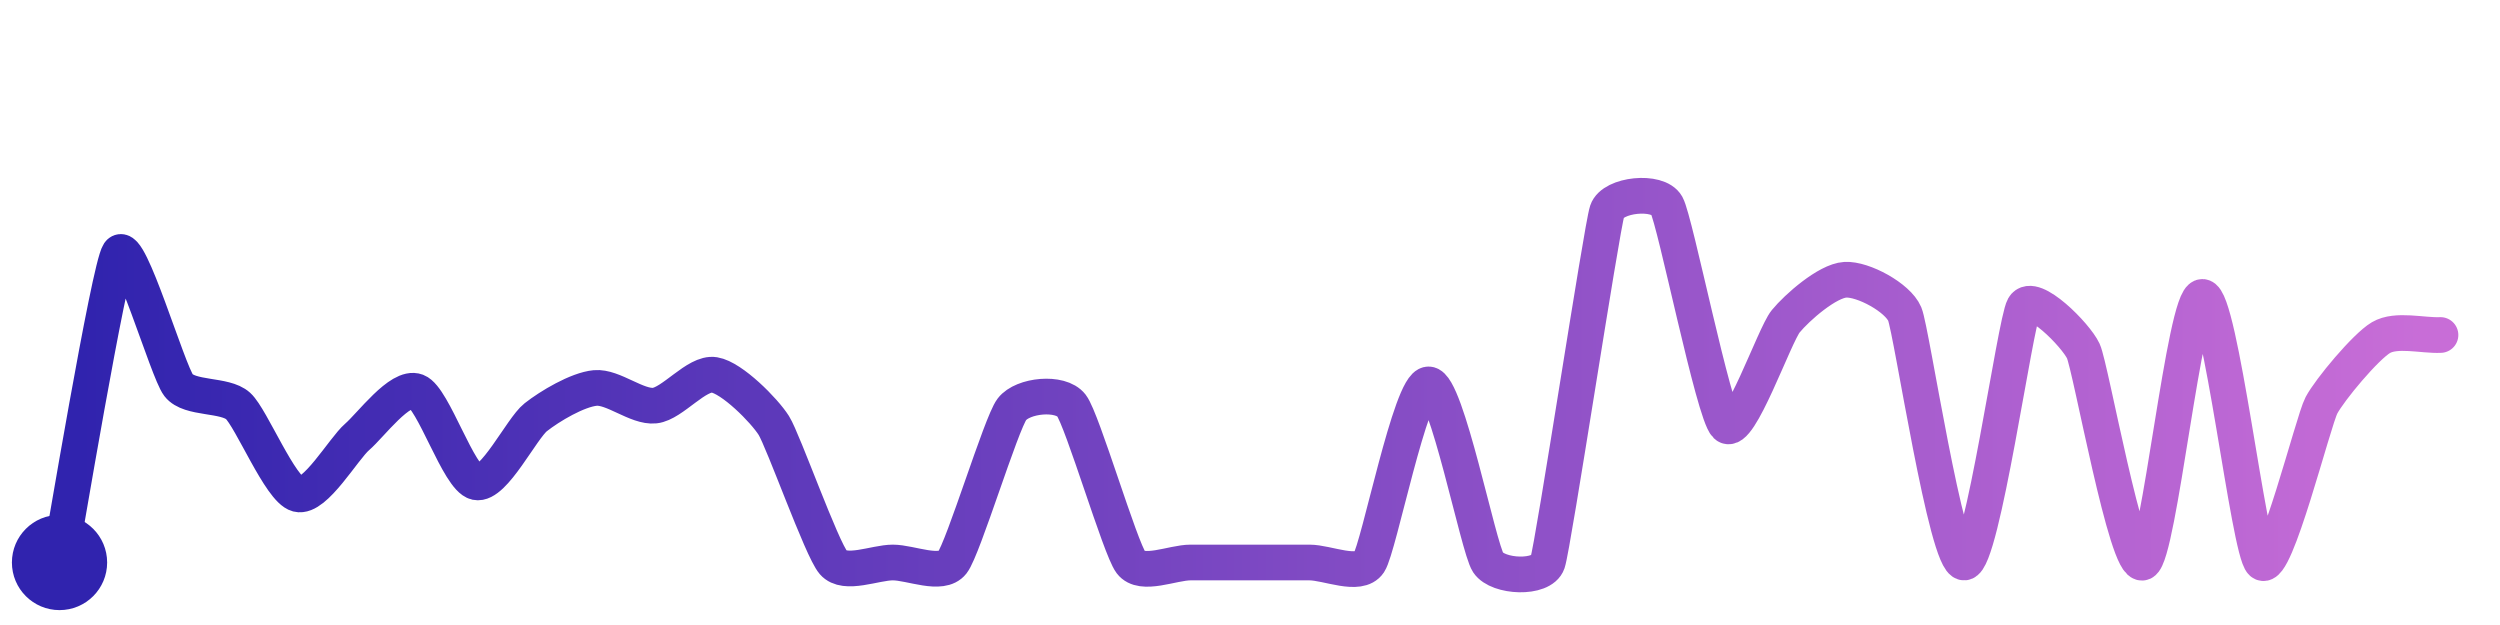
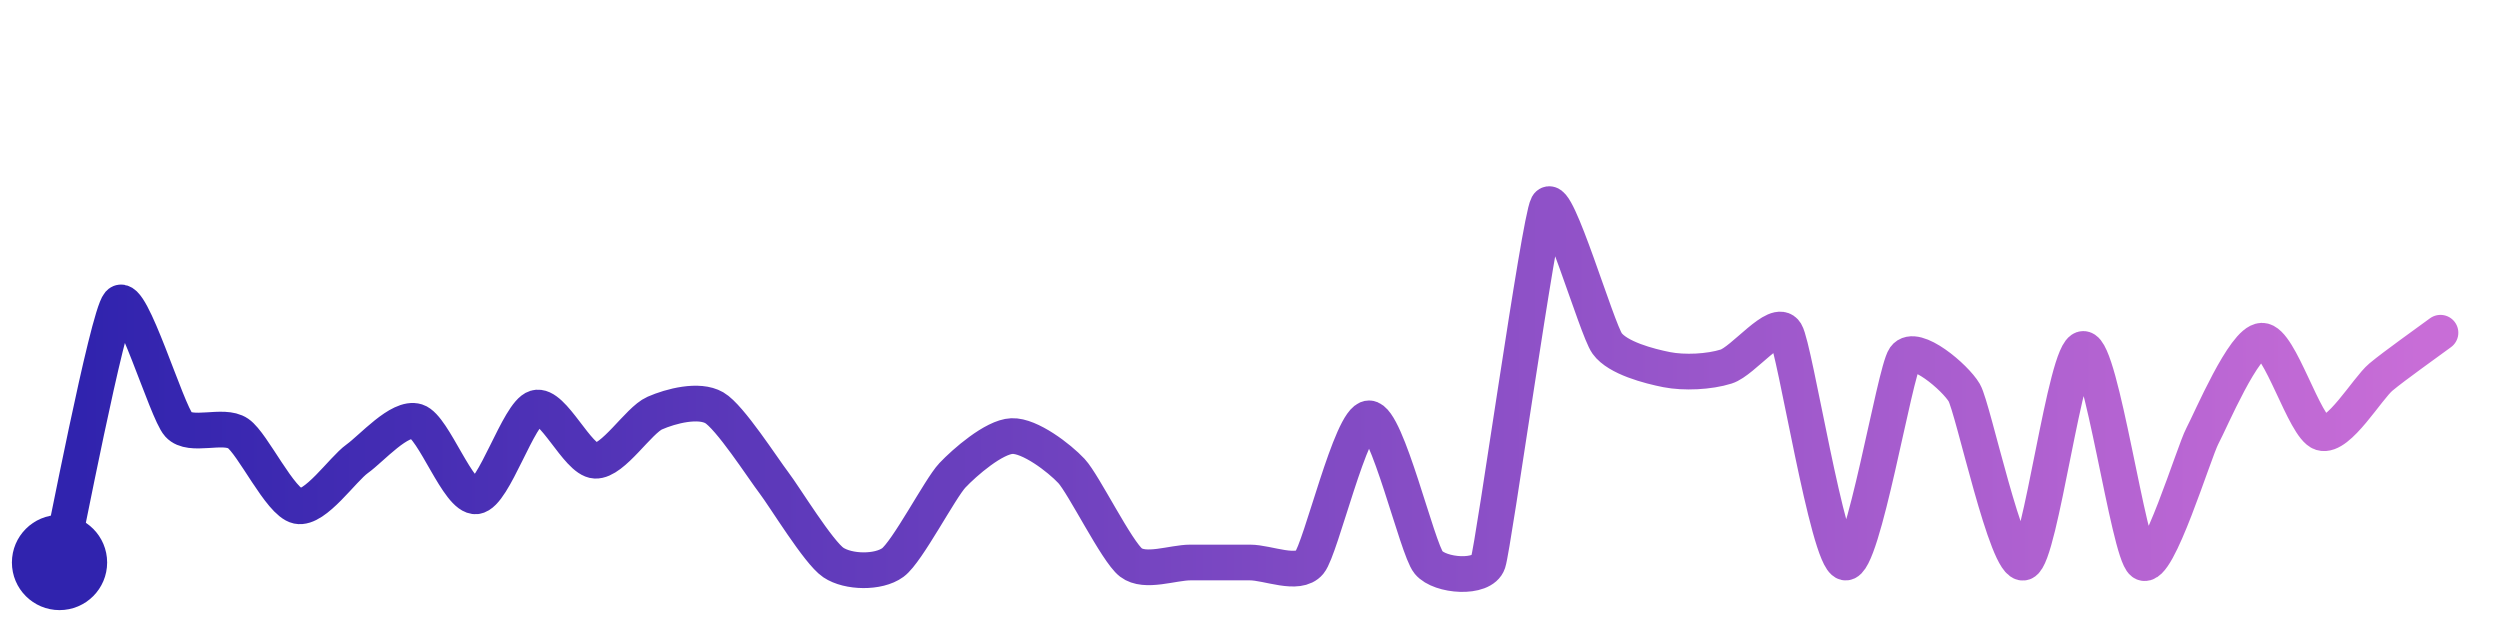
<svg xmlns="http://www.w3.org/2000/svg" width="200" height="50" viewBox="0 0 210 50">
  <defs>
    <linearGradient id="stroke" x1="0%" y1="0%" x2="100%" y2="0%">
      <stop stop-color="#3023AE" offset="0%" />
      <stop stop-color="#C86DD7" offset="100%" />
    </linearGradient>
  </defs>
-   <path stroke="url(#stroke)" stroke-width="3" stroke-linejoin="round" stroke-linecap="round" d="M5.00 46 C 5.28 44.53, 9.16 21.25, 10.00 20.01 S 14.08 29.92, 15.00 31.11 S 18.89 31.84, 20.00 32.85 S 23.55 39.88, 25.00 40.26 S 28.86 36.43, 30.00 35.45 S 33.60 31.10, 35.00 31.63 S 38.53 38.94, 40.00 39.26 S 43.82 34.73, 45.00 33.80 S 48.51 31.48, 50.00 31.34 S 53.51 32.98, 55.00 32.82 S 58.52 30.00, 60.00 30.24 S 64.20 33.22, 65.00 34.49 S 69.02 44.87, 70.00 46.00 S 73.50 46.00, 75.00 46.00 S 79.08 47.18, 80.00 46.00 S 84.09 34.32, 85.00 33.13 S 89.08 31.62, 90.00 32.81 S 94.09 44.80, 95.00 46.00 S 98.50 46.00, 100.00 46.00 S 103.50 46.00, 105.00 46.00 S 108.50 46.00, 110.00 46.00 S 114.17 47.25, 115.00 46.00 S 118.50 31.04, 120.00 31.04 S 124.17 44.75, 125.00 46.00 S 129.52 47.42, 130.00 46.00 S 134.53 17.91, 135.00 16.49 S 139.27 14.69, 140.00 16.00 S 143.93 33.43, 145.00 34.48 S 149.05 26.90, 150.00 25.74 S 153.50 22.34, 155.00 22.25 S 159.42 23.75, 160.00 25.13 S 163.50 46.09, 165.00 46.00 S 169.26 25.85, 170.00 24.54 S 174.37 26.88, 175.00 28.24 S 178.64 46.62, 180.00 46.00 S 183.50 23.69, 185.00 23.69 S 188.89 44.99, 190.00 46.00 S 194.30 34.12, 195.00 32.80 S 198.71 27.87, 200.00 27.11 S 203.50 26.96, 205.00 26.89" fill="none">
-     <animate attributeName="stroke-dashoffset" from="441.187" to="0" dur="2.2s" />
-     <animate attributeName="stroke-dasharray" from="441.187" to="441.187" />
+   <path stroke="url(#stroke)" stroke-width="3" stroke-linejoin="round" stroke-linecap="round" d="M5.00 46 C 5.34 44.54, 9.02 25.37, 10.00 24.24 S 13.99 33.31, 15.00 34.42 S 18.76 34.31, 20.00 35.16 S 23.53 40.95, 25.00 41.26 S 28.78 38.16, 30.00 37.29 S 33.57 33.70, 35.00 34.15 S 38.51 40.61, 40.00 40.44 S 43.56 33.44, 45.00 33.01 S 48.50 37.38, 50.00 37.45 S 53.63 34.05, 55.00 33.45 S 58.70 32.25, 60.00 33.00 S 64.09 38.10, 65.00 39.29 S 68.75 45.16, 70.00 46.00 S 73.79 46.89, 75.00 46.00 S 78.97 39.77, 80.00 38.68 S 83.50 35.44, 85.00 35.38 S 88.97 37.21, 90.00 38.31 S 93.81 45.09, 95.00 46.00 S 98.50 46.00, 100.00 46.00 S 103.50 46.00, 105.00 46.00 S 109.04 47.16, 110.00 46.00 S 113.50 33.89, 115.00 33.89 S 119.04 44.84, 120.00 46.00 S 124.53 47.42, 125.00 46.00 S 129.28 17.32, 130.00 16.00 S 134.12 26.38, 135.00 27.60 S 138.53 29.51, 140.00 29.80 S 143.57 29.99, 145.00 29.54 S 149.22 25.42, 150.00 26.70 S 153.53 45.69, 155.00 46.00 S 159.14 30.01, 160.00 28.79 S 164.25 30.45, 165.00 31.74 S 168.59 46.52, 170.00 46.00 S 173.50 28.06, 175.00 28.06 S 178.79 45.11, 180.00 46.00 S 184.29 36.70, 185.00 35.37 S 188.50 27.41, 190.00 27.37 S 193.57 34.67, 195.00 35.11 S 198.85 31.38, 200.00 30.42 S 203.80 27.59, 205.00 26.70" fill="none">
+     <animate attributeName="stroke-dashoffset" from="396.755" to="0" dur="2.2s" />
+     <animate attributeName="stroke-dasharray" from="396.755" to="396.755" />
  </path>
  <circle r="4" cx="5" cy="46" fill="#3023AE" />
-   <circle r="4" cx="205" cy="26.89" fill="#C86DD7" opacity="0">
+   <circle r="4" cx="205" cy="26.695" fill="#C86DD7" opacity="0">
    <animate attributeName="opacity" from="0" to="1" dur="0.1s" begin="2.2s" fill="freeze" />
  </circle>
</svg>
